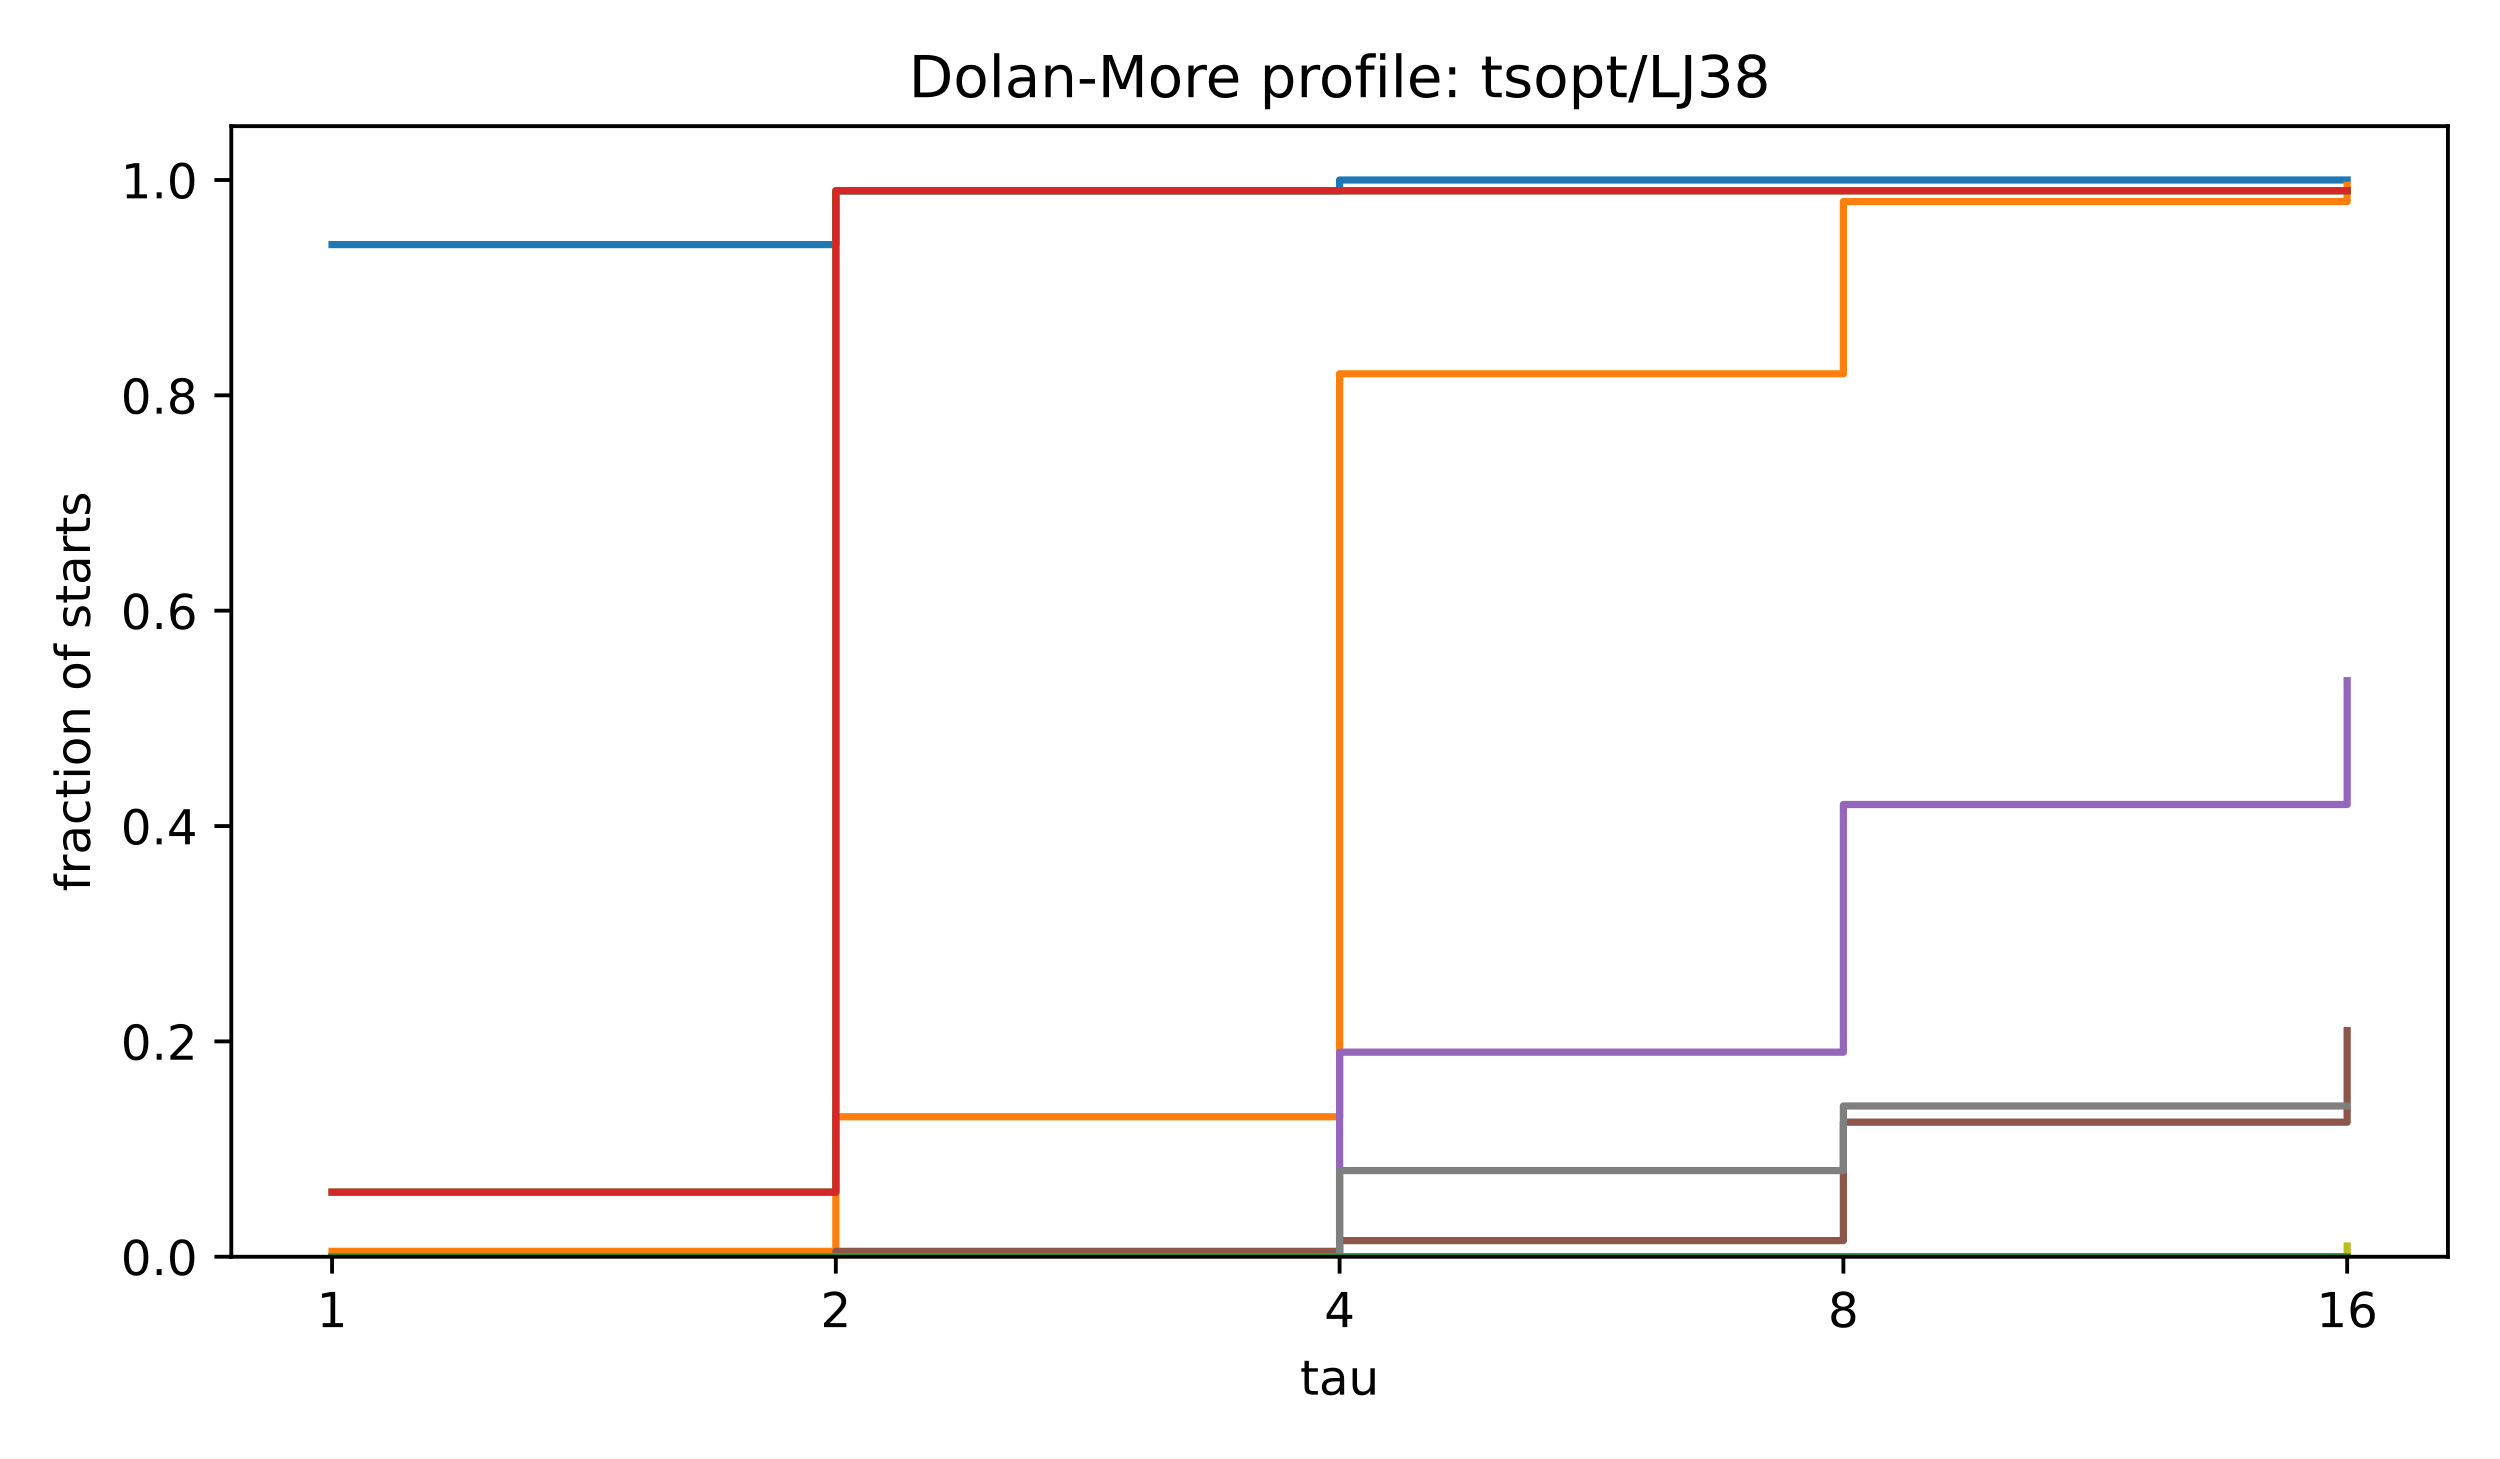
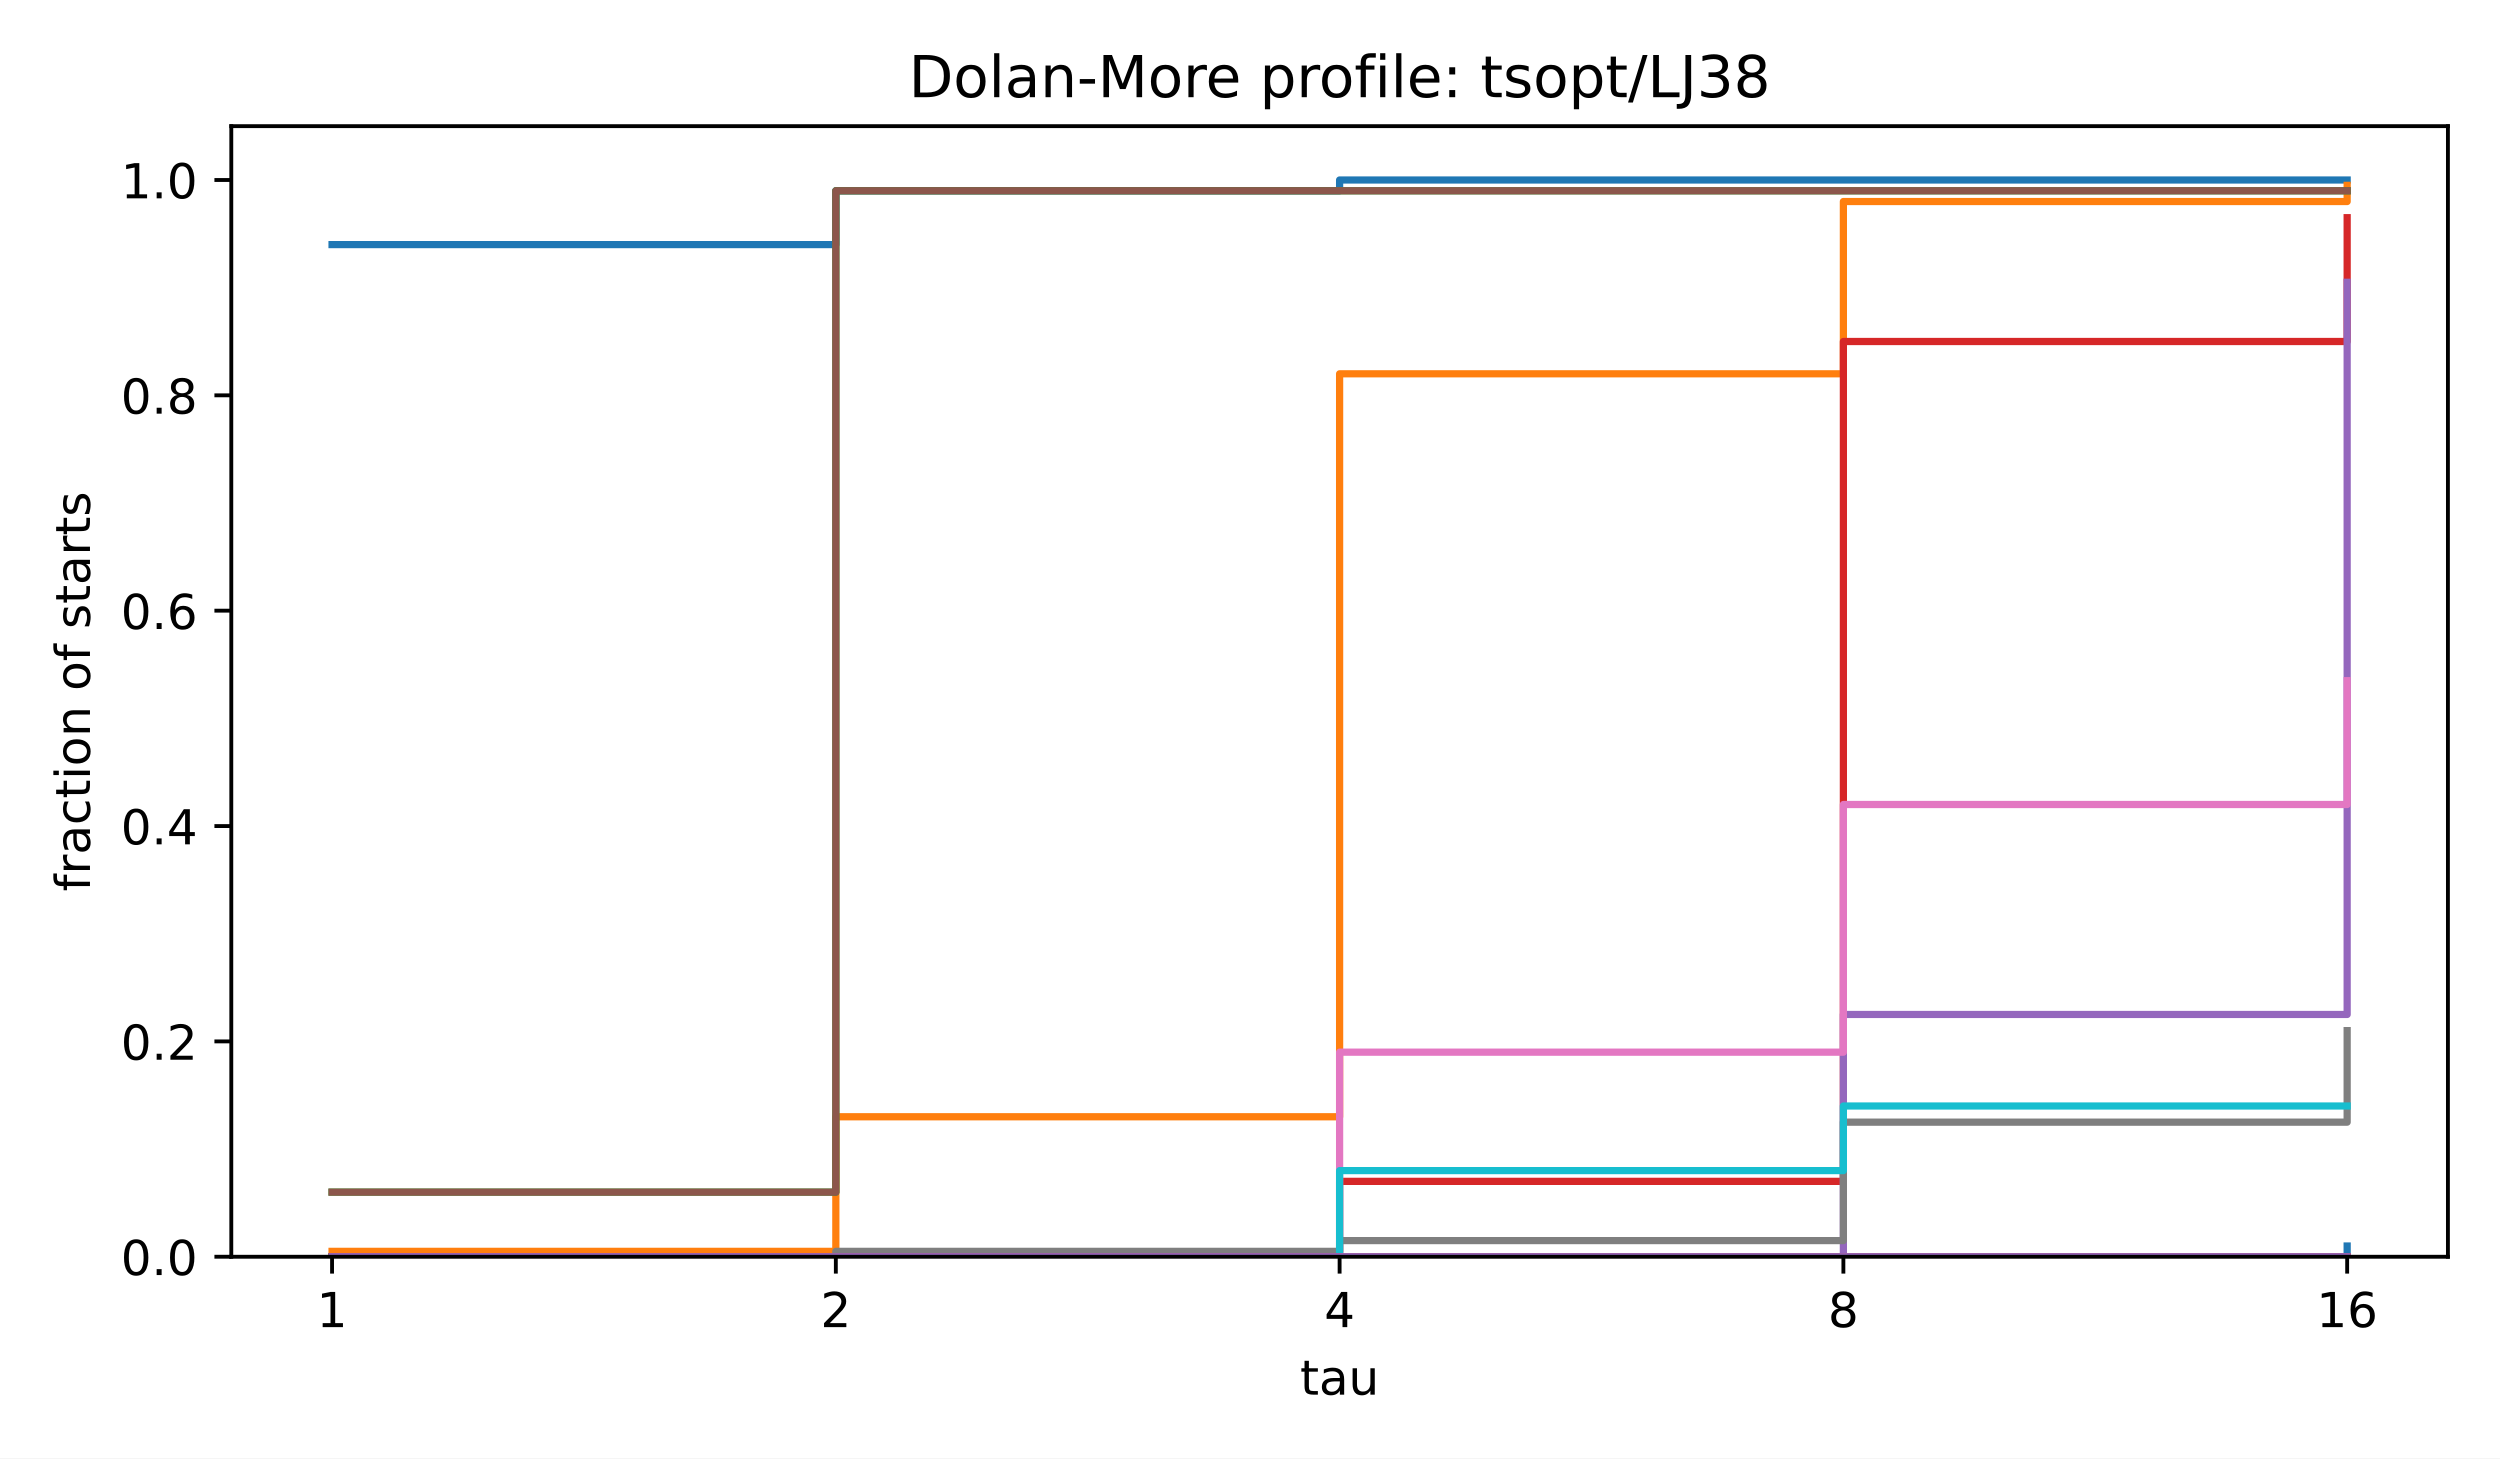
<svg xmlns="http://www.w3.org/2000/svg" xmlns:xlink="http://www.w3.org/1999/xlink" width="518.4pt" height="302.4pt" viewBox="0 0 518.4 302.4" version="1.1">
  <defs>
    <style type="text/css">*{stroke-linejoin: round; stroke-linecap: butt}</style>
  </defs>
  <g id="figure_1">
    <g id="patch_1">
      <path d="M 0 302.4  L 518.4 302.4  L 518.4 0  L 0 0  z " style="fill: #ffffff" />
    </g>
    <g id="axes_1">
      <g id="patch_2">
        <path d="M 47.962 260.6  L 507.6 260.6  L 507.6 26.16  L 47.962 26.16  z " style="fill: #ffffff" />
      </g>
      <g id="matplotlib.axis_1">
        <g id="xtick_1">
          <g id="line2d_1">
            <defs>
              <path id="m8ea4d47d77" d="M 0 0  L 0 3.5  " style="stroke: #000000; stroke-width: 0.8" />
            </defs>
            <g>
              <use xlink:href="#m8ea4d47d77" x="68.855" y="260.6" style="stroke: #000000; stroke-width: 0.8" />
            </g>
          </g>
          <g id="text_1">
            <text style="font-size: 10px; font-family: 'DejaVu Sans', 'Bitstream Vera Sans', 'Computer Modern Sans Serif', 'Lucida Grande', 'Verdana', 'Geneva', 'Lucid', 'Arial', 'Helvetica', 'Avant Garde', sans-serif; text-anchor: middle" x="68.855" y="275.198" transform="rotate(-0 68.85496 275.1977)">1</text>
          </g>
        </g>
        <g id="xtick_2">
          <g id="line2d_2">
            <g>
              <use xlink:href="#m8ea4d47d77" x="173.318" y="260.6" style="stroke: #000000; stroke-width: 0.8" />
            </g>
          </g>
          <g id="text_2">
            <text style="font-size: 10px; font-family: 'DejaVu Sans', 'Bitstream Vera Sans', 'Computer Modern Sans Serif', 'Lucida Grande', 'Verdana', 'Geneva', 'Lucid', 'Arial', 'Helvetica', 'Avant Garde', sans-serif; text-anchor: middle" x="173.318" y="275.198" transform="rotate(-0 173.3181 275.1977)">2</text>
          </g>
        </g>
        <g id="xtick_3">
          <g id="line2d_3">
            <g>
              <use xlink:href="#m8ea4d47d77" x="277.781" y="260.6" style="stroke: #000000; stroke-width: 0.8" />
            </g>
          </g>
          <g id="text_3">
            <text style="font-size: 10px; font-family: 'DejaVu Sans', 'Bitstream Vera Sans', 'Computer Modern Sans Serif', 'Lucida Grande', 'Verdana', 'Geneva', 'Lucid', 'Arial', 'Helvetica', 'Avant Garde', sans-serif; text-anchor: middle" x="277.781" y="275.198" transform="rotate(-0 277.7812 275.1977)">4</text>
          </g>
        </g>
        <g id="xtick_4">
          <g id="line2d_4">
            <g>
              <use xlink:href="#m8ea4d47d77" x="382.244" y="260.6" style="stroke: #000000; stroke-width: 0.8" />
            </g>
          </g>
          <g id="text_4">
            <text style="font-size: 10px; font-family: 'DejaVu Sans', 'Bitstream Vera Sans', 'Computer Modern Sans Serif', 'Lucida Grande', 'Verdana', 'Geneva', 'Lucid', 'Arial', 'Helvetica', 'Avant Garde', sans-serif; text-anchor: middle" x="382.244" y="275.198" transform="rotate(-0 382.2443 275.1977)">8</text>
          </g>
        </g>
        <g id="xtick_5">
          <g id="line2d_5">
            <g>
              <use xlink:href="#m8ea4d47d77" x="486.707" y="260.6" style="stroke: #000000; stroke-width: 0.8" />
            </g>
          </g>
          <g id="text_5">
            <text style="font-size: 10px; font-family: 'DejaVu Sans', 'Bitstream Vera Sans', 'Computer Modern Sans Serif', 'Lucida Grande', 'Verdana', 'Geneva', 'Lucid', 'Arial', 'Helvetica', 'Avant Garde', sans-serif; text-anchor: middle" x="486.707" y="275.198" transform="rotate(-0 486.7074 275.1977)">16</text>
          </g>
        </g>
        <g id="text_6">
          <text style="font-size: 10px; font-family: 'DejaVu Sans', 'Bitstream Vera Sans', 'Computer Modern Sans Serif', 'Lucida Grande', 'Verdana', 'Geneva', 'Lucid', 'Arial', 'Helvetica', 'Avant Garde', sans-serif; text-anchor: middle" x="277.781" y="289.198" transform="rotate(-0 277.7812 289.1977)">tau</text>
        </g>
      </g>
      <g id="matplotlib.axis_2">
        <g id="ytick_1">
          <g id="line2d_6">
            <defs>
              <path id="md659df78fa" d="M 0 0  L -3.5 0  " style="stroke: #000000; stroke-width: 0.8" />
            </defs>
            <g>
              <use xlink:href="#md659df78fa" x="47.962" y="260.6" style="stroke: #000000; stroke-width: 0.8" />
            </g>
          </g>
          <g id="text_7">
            <text style="font-size: 10px; font-family: 'DejaVu Sans', 'Bitstream Vera Sans', 'Computer Modern Sans Serif', 'Lucida Grande', 'Verdana', 'Geneva', 'Lucid', 'Arial', 'Helvetica', 'Avant Garde', sans-serif; text-anchor: end" x="40.962" y="264.399" transform="rotate(-0 40.96234 264.3988)">0.0</text>
          </g>
        </g>
        <g id="ytick_2">
          <g id="line2d_7">
            <g>
              <use xlink:href="#md659df78fa" x="47.962" y="215.945" style="stroke: #000000; stroke-width: 0.8" />
            </g>
          </g>
          <g id="text_8">
            <text style="font-size: 10px; font-family: 'DejaVu Sans', 'Bitstream Vera Sans', 'Computer Modern Sans Serif', 'Lucida Grande', 'Verdana', 'Geneva', 'Lucid', 'Arial', 'Helvetica', 'Avant Garde', sans-serif; text-anchor: end" x="40.962" y="219.744" transform="rotate(-0 40.96234 219.7436)">0.2</text>
          </g>
        </g>
        <g id="ytick_3">
          <g id="line2d_8">
            <g>
              <use xlink:href="#md659df78fa" x="47.962" y="171.29" style="stroke: #000000; stroke-width: 0.8" />
            </g>
          </g>
          <g id="text_9">
            <text style="font-size: 10px; font-family: 'DejaVu Sans', 'Bitstream Vera Sans', 'Computer Modern Sans Serif', 'Lucida Grande', 'Verdana', 'Geneva', 'Lucid', 'Arial', 'Helvetica', 'Avant Garde', sans-serif; text-anchor: end" x="40.962" y="175.088" transform="rotate(-0 40.96234 175.0884)">0.4</text>
          </g>
        </g>
        <g id="ytick_4">
          <g id="line2d_9">
            <g>
              <use xlink:href="#md659df78fa" x="47.962" y="126.634" style="stroke: #000000; stroke-width: 0.8" />
            </g>
          </g>
          <g id="text_10">
            <text style="font-size: 10px; font-family: 'DejaVu Sans', 'Bitstream Vera Sans', 'Computer Modern Sans Serif', 'Lucida Grande', 'Verdana', 'Geneva', 'Lucid', 'Arial', 'Helvetica', 'Avant Garde', sans-serif; text-anchor: end" x="40.962" y="130.433" transform="rotate(-0 40.96234 130.4331)">0.6</text>
          </g>
        </g>
        <g id="ytick_5">
          <g id="line2d_10">
            <g>
              <use xlink:href="#md659df78fa" x="47.962" y="81.979" style="stroke: #000000; stroke-width: 0.8" />
            </g>
          </g>
          <g id="text_11">
            <text style="font-size: 10px; font-family: 'DejaVu Sans', 'Bitstream Vera Sans', 'Computer Modern Sans Serif', 'Lucida Grande', 'Verdana', 'Geneva', 'Lucid', 'Arial', 'Helvetica', 'Avant Garde', sans-serif; text-anchor: end" x="40.962" y="85.778" transform="rotate(-0 40.96234 85.77788)">0.8</text>
          </g>
        </g>
        <g id="ytick_6">
          <g id="line2d_11">
            <g>
              <use xlink:href="#md659df78fa" x="47.962" y="37.324" style="stroke: #000000; stroke-width: 0.8" />
            </g>
          </g>
          <g id="text_12">
            <text style="font-size: 10px; font-family: 'DejaVu Sans', 'Bitstream Vera Sans', 'Computer Modern Sans Serif', 'Lucida Grande', 'Verdana', 'Geneva', 'Lucid', 'Arial', 'Helvetica', 'Avant Garde', sans-serif; text-anchor: end" x="40.962" y="41.123" transform="rotate(-0 40.96234 41.12264)">1.0</text>
          </g>
        </g>
        <g id="text_13">
          <text style="font-size: 10px; font-family: 'DejaVu Sans', 'Bitstream Vera Sans', 'Computer Modern Sans Serif', 'Lucida Grande', 'Verdana', 'Geneva', 'Lucid', 'Arial', 'Helvetica', 'Avant Garde', sans-serif; text-anchor: middle" x="18.657" y="143.38" transform="rotate(-90 18.65687 143.38)">fraction of starts</text>
        </g>
      </g>
      <g id="line2d_12">
        <path d="M 68.855 50.72  L 173.318 50.72  L 173.318 39.557  L 277.781 39.557  L 277.781 37.324  L 382.244 37.324  L 382.244 37.324  L 486.707 37.324  L 486.707 37.324  " clip-path="url(#p4e380cea4b)" style="fill: none; stroke: #1f77b4; stroke-width: 1.5; stroke-linecap: square" />
      </g>
      <g id="line2d_13">
        <path d="M 68.855 259.484  L 173.318 259.484  L 173.318 231.574  L 277.781 231.574  L 277.781 77.514  L 382.244 77.514  L 382.244 41.789  L 486.707 41.789  L 486.707 38.44  " clip-path="url(#p4e380cea4b)" style="fill: none; stroke: #ff7f0e; stroke-width: 1.5; stroke-linecap: square" />
      </g>
      <g id="line2d_14">
        <path d="M 68.855 247.203  L 173.318 247.203  L 173.318 39.557  L 277.781 39.557  L 277.781 39.557  L 382.244 39.557  L 382.244 39.557  L 486.707 39.557  L 486.707 39.557  " clip-path="url(#p4e380cea4b)" style="fill: none; stroke: #2ca02c; stroke-width: 1.5; stroke-linecap: square" />
      </g>
      <g id="line2d_15">
-         <path d="M 68.855 247.203  L 173.318 247.203  L 173.318 39.557  L 277.781 39.557  L 277.781 39.557  L 382.244 39.557  L 382.244 39.557  L 486.707 39.557  L 486.707 39.557  " clip-path="url(#p4e380cea4b)" style="fill: none; stroke: #d62728; stroke-width: 1.5; stroke-linecap: square" />
+         <path d="M 68.855 260.6  L 173.318 260.6  L 173.318 260.6  L 277.781 260.6  L 277.781 244.971  L 382.244 244.971  L 382.244 70.815  L 486.707 70.815  L 486.707 45.138  " clip-path="url(#p4e380cea4b)" style="fill: none; stroke: #d62728; stroke-width: 1.5; stroke-linecap: square" />
      </g>
      <g id="line2d_16">
-         <path d="M 68.855 260.6  L 173.318 260.6  L 173.318 260.6  L 277.781 260.6  L 277.781 218.178  L 382.244 218.178  L 382.244 166.824  L 486.707 166.824  L 486.707 141.147  " clip-path="url(#p4e380cea4b)" style="fill: none; stroke: #9467bd; stroke-width: 1.5; stroke-linecap: square" />
+         <path d="M 68.855 260.6  L 173.318 260.6  L 173.318 260.6  L 277.781 260.6  L 277.781 260.6  L 382.244 260.6  L 382.244 210.363  L 486.707 210.363  L 486.707 58.535  " clip-path="url(#p4e380cea4b)" style="fill: none; stroke: #9467bd; stroke-width: 1.5; stroke-linecap: square" />
      </g>
      <g id="line2d_17">
-         <path d="M 68.855 260.6  L 173.318 260.6  L 173.318 259.484  L 277.781 259.484  L 277.781 257.251  L 382.244 257.251  L 382.244 232.69  L 486.707 232.69  L 486.707 213.712  " clip-path="url(#p4e380cea4b)" style="fill: none; stroke: #8c564b; stroke-width: 1.5; stroke-linecap: square" />
+         <path d="M 68.855 247.203  L 173.318 247.203  L 173.318 39.557  L 277.781 39.557  L 277.781 39.557  L 382.244 39.557  L 382.244 39.557  L 486.707 39.557  L 486.707 39.557  " clip-path="url(#p4e380cea4b)" style="fill: none; stroke: #8c564b; stroke-width: 1.5; stroke-linecap: square" />
      </g>
      <g id="line2d_18">
-         <path d="M 68.855 260.6  L 173.318 260.6  L 173.318 260.6  L 277.781 260.6  L 277.781 260.6  L 382.244 260.6  L 382.244 260.6  L 486.707 260.6  L 486.707 260.6  " clip-path="url(#p4e380cea4b)" style="fill: none; stroke: #e377c2; stroke-width: 1.5; stroke-linecap: square" />
+         <path d="M 68.855 260.6  L 173.318 260.6  L 173.318 260.6  L 277.781 260.6  L 277.781 218.178  L 382.244 218.178  L 382.244 166.824  L 486.707 166.824  L 486.707 141.147  " clip-path="url(#p4e380cea4b)" style="fill: none; stroke: #e377c2; stroke-width: 1.5; stroke-linecap: square" />
      </g>
      <g id="line2d_19">
-         <path d="M 68.855 260.6  L 173.318 260.6  L 173.318 260.6  L 277.781 260.6  L 277.781 242.738  L 382.244 242.738  L 382.244 229.341  L 486.707 229.341  L 486.707 229.341  " clip-path="url(#p4e380cea4b)" style="fill: none; stroke: #7f7f7f; stroke-width: 1.5; stroke-linecap: square" />
+         <path d="M 68.855 260.6  L 173.318 260.6  L 173.318 259.484  L 277.781 259.484  L 277.781 257.251  L 382.244 257.251  L 382.244 232.69  L 486.707 232.69  L 486.707 213.712  " clip-path="url(#p4e380cea4b)" style="fill: none; stroke: #7f7f7f; stroke-width: 1.5; stroke-linecap: square" />
      </g>
      <g id="line2d_20">
-         <path d="M 68.855 260.6  L 173.318 260.6  L 173.318 260.6  L 277.781 260.6  L 277.781 260.6  L 382.244 260.6  L 382.244 260.6  L 486.707 260.6  L 486.707 258.367  " clip-path="url(#p4e380cea4b)" style="fill: none; stroke: #bcbd22; stroke-width: 1.5; stroke-linecap: square" />
+         <path d="M 68.855 260.6  L 173.318 260.6  L 173.318 260.6  L 277.781 260.6  L 277.781 260.6  L 382.244 260.6  L 382.244 260.6  L 486.707 260.6  L 486.707 260.6  " clip-path="url(#p4e380cea4b)" style="fill: none; stroke: #bcbd22; stroke-width: 1.5; stroke-linecap: square" />
      </g>
      <g id="line2d_21">
-         <path d="M 68.855 260.6  L 173.318 260.6  L 173.318 260.6  L 277.781 260.6  L 277.781 260.6  L 382.244 260.6  L 382.244 260.6  L 486.707 260.6  L 486.707 260.6  " clip-path="url(#p4e380cea4b)" style="fill: none; stroke: #17becf; stroke-width: 1.5; stroke-linecap: square" />
+         <path d="M 68.855 260.6  L 173.318 260.6  L 173.318 260.6  L 277.781 260.6  L 277.781 242.738  L 382.244 242.738  L 382.244 229.341  L 486.707 229.341  L 486.707 229.341  " clip-path="url(#p4e380cea4b)" style="fill: none; stroke: #17becf; stroke-width: 1.5; stroke-linecap: square" />
      </g>
      <g id="line2d_22">
-         <path d="M 68.855 260.6  L 173.318 260.6  L 173.318 260.6  L 277.781 260.6  L 277.781 260.6  L 382.244 260.6  L 382.244 260.6  L 486.707 260.6  L 486.707 260.6  " clip-path="url(#p4e380cea4b)" style="fill: none; stroke: #1f77b4; stroke-width: 1.5; stroke-linecap: square" />
+         <path d="M 68.855 260.6  L 173.318 260.6  L 173.318 260.6  L 277.781 260.6  L 277.781 260.6  L 382.244 260.6  L 382.244 260.6  L 486.707 260.6  L 486.707 258.367  " clip-path="url(#p4e380cea4b)" style="fill: none; stroke: #1f77b4; stroke-width: 1.5; stroke-linecap: square" />
      </g>
      <g id="line2d_23">
        <path d="M 68.855 260.6  L 173.318 260.6  L 173.318 260.6  L 277.781 260.6  L 277.781 260.6  L 382.244 260.6  L 382.244 260.6  L 486.707 260.6  L 486.707 260.6  " clip-path="url(#p4e380cea4b)" style="fill: none; stroke: #ff7f0e; stroke-width: 1.5; stroke-linecap: square" />
      </g>
      <g id="line2d_24">
        <path d="M 68.855 260.6  L 173.318 260.6  L 173.318 260.6  L 277.781 260.6  L 277.781 260.6  L 382.244 260.6  L 382.244 260.6  L 486.707 260.6  L 486.707 260.6  " clip-path="url(#p4e380cea4b)" style="fill: none; stroke: #2ca02c; stroke-width: 1.5; stroke-linecap: square" />
+       </g>
+       <g id="line2d_25">
+         <path d="M 68.855 260.6  L 173.318 260.6  L 173.318 260.6  L 277.781 260.6  L 277.781 260.6  L 382.244 260.6  L 382.244 260.6  L 486.707 260.6  L 486.707 260.6  " clip-path="url(#p4e380cea4b)" style="fill: none; stroke: #d62728; stroke-width: 1.5; stroke-linecap: square" />
+       </g>
+       <g id="line2d_26">
+         <path d="M 68.855 260.6  L 173.318 260.6  L 173.318 260.6  L 277.781 260.6  L 277.781 260.6  L 382.244 260.6  L 382.244 260.6  L 486.707 260.6  L 486.707 260.6  " clip-path="url(#p4e380cea4b)" style="fill: none; stroke: #9467bd; stroke-width: 1.5; stroke-linecap: square" />
      </g>
      <g id="patch_3">
        <path d="M 47.962 260.6  L 47.962 26.16  " style="fill: none; stroke: #000000; stroke-width: 0.8; stroke-linejoin: miter; stroke-linecap: square" />
      </g>
      <g id="patch_4">
        <path d="M 507.6 260.6  L 507.6 26.16  " style="fill: none; stroke: #000000; stroke-width: 0.8; stroke-linejoin: miter; stroke-linecap: square" />
      </g>
      <g id="patch_5">
        <path d="M 47.962 260.6  L 507.6 260.6  " style="fill: none; stroke: #000000; stroke-width: 0.8; stroke-linejoin: miter; stroke-linecap: square" />
      </g>
      <g id="patch_6">
        <path d="M 47.962 26.16  L 507.6 26.16  " style="fill: none; stroke: #000000; stroke-width: 0.8; stroke-linejoin: miter; stroke-linecap: square" />
      </g>
      <g id="text_14">
        <text style="font-size: 12px; font-family: 'DejaVu Sans', 'Bitstream Vera Sans', 'Computer Modern Sans Serif', 'Lucida Grande', 'Verdana', 'Geneva', 'Lucid', 'Arial', 'Helvetica', 'Avant Garde', sans-serif; text-anchor: middle" x="277.781" y="20.16" transform="rotate(-0 277.7812 20.16)">Dolan-More profile: tsopt/LJ38</text>
      </g>
    </g>
  </g>
  <defs>
    <clipPath id="p4e380cea4b">
      <rect x="47.962" y="26.16" width="459.638" height="234.44" />
    </clipPath>
  </defs>
</svg>
